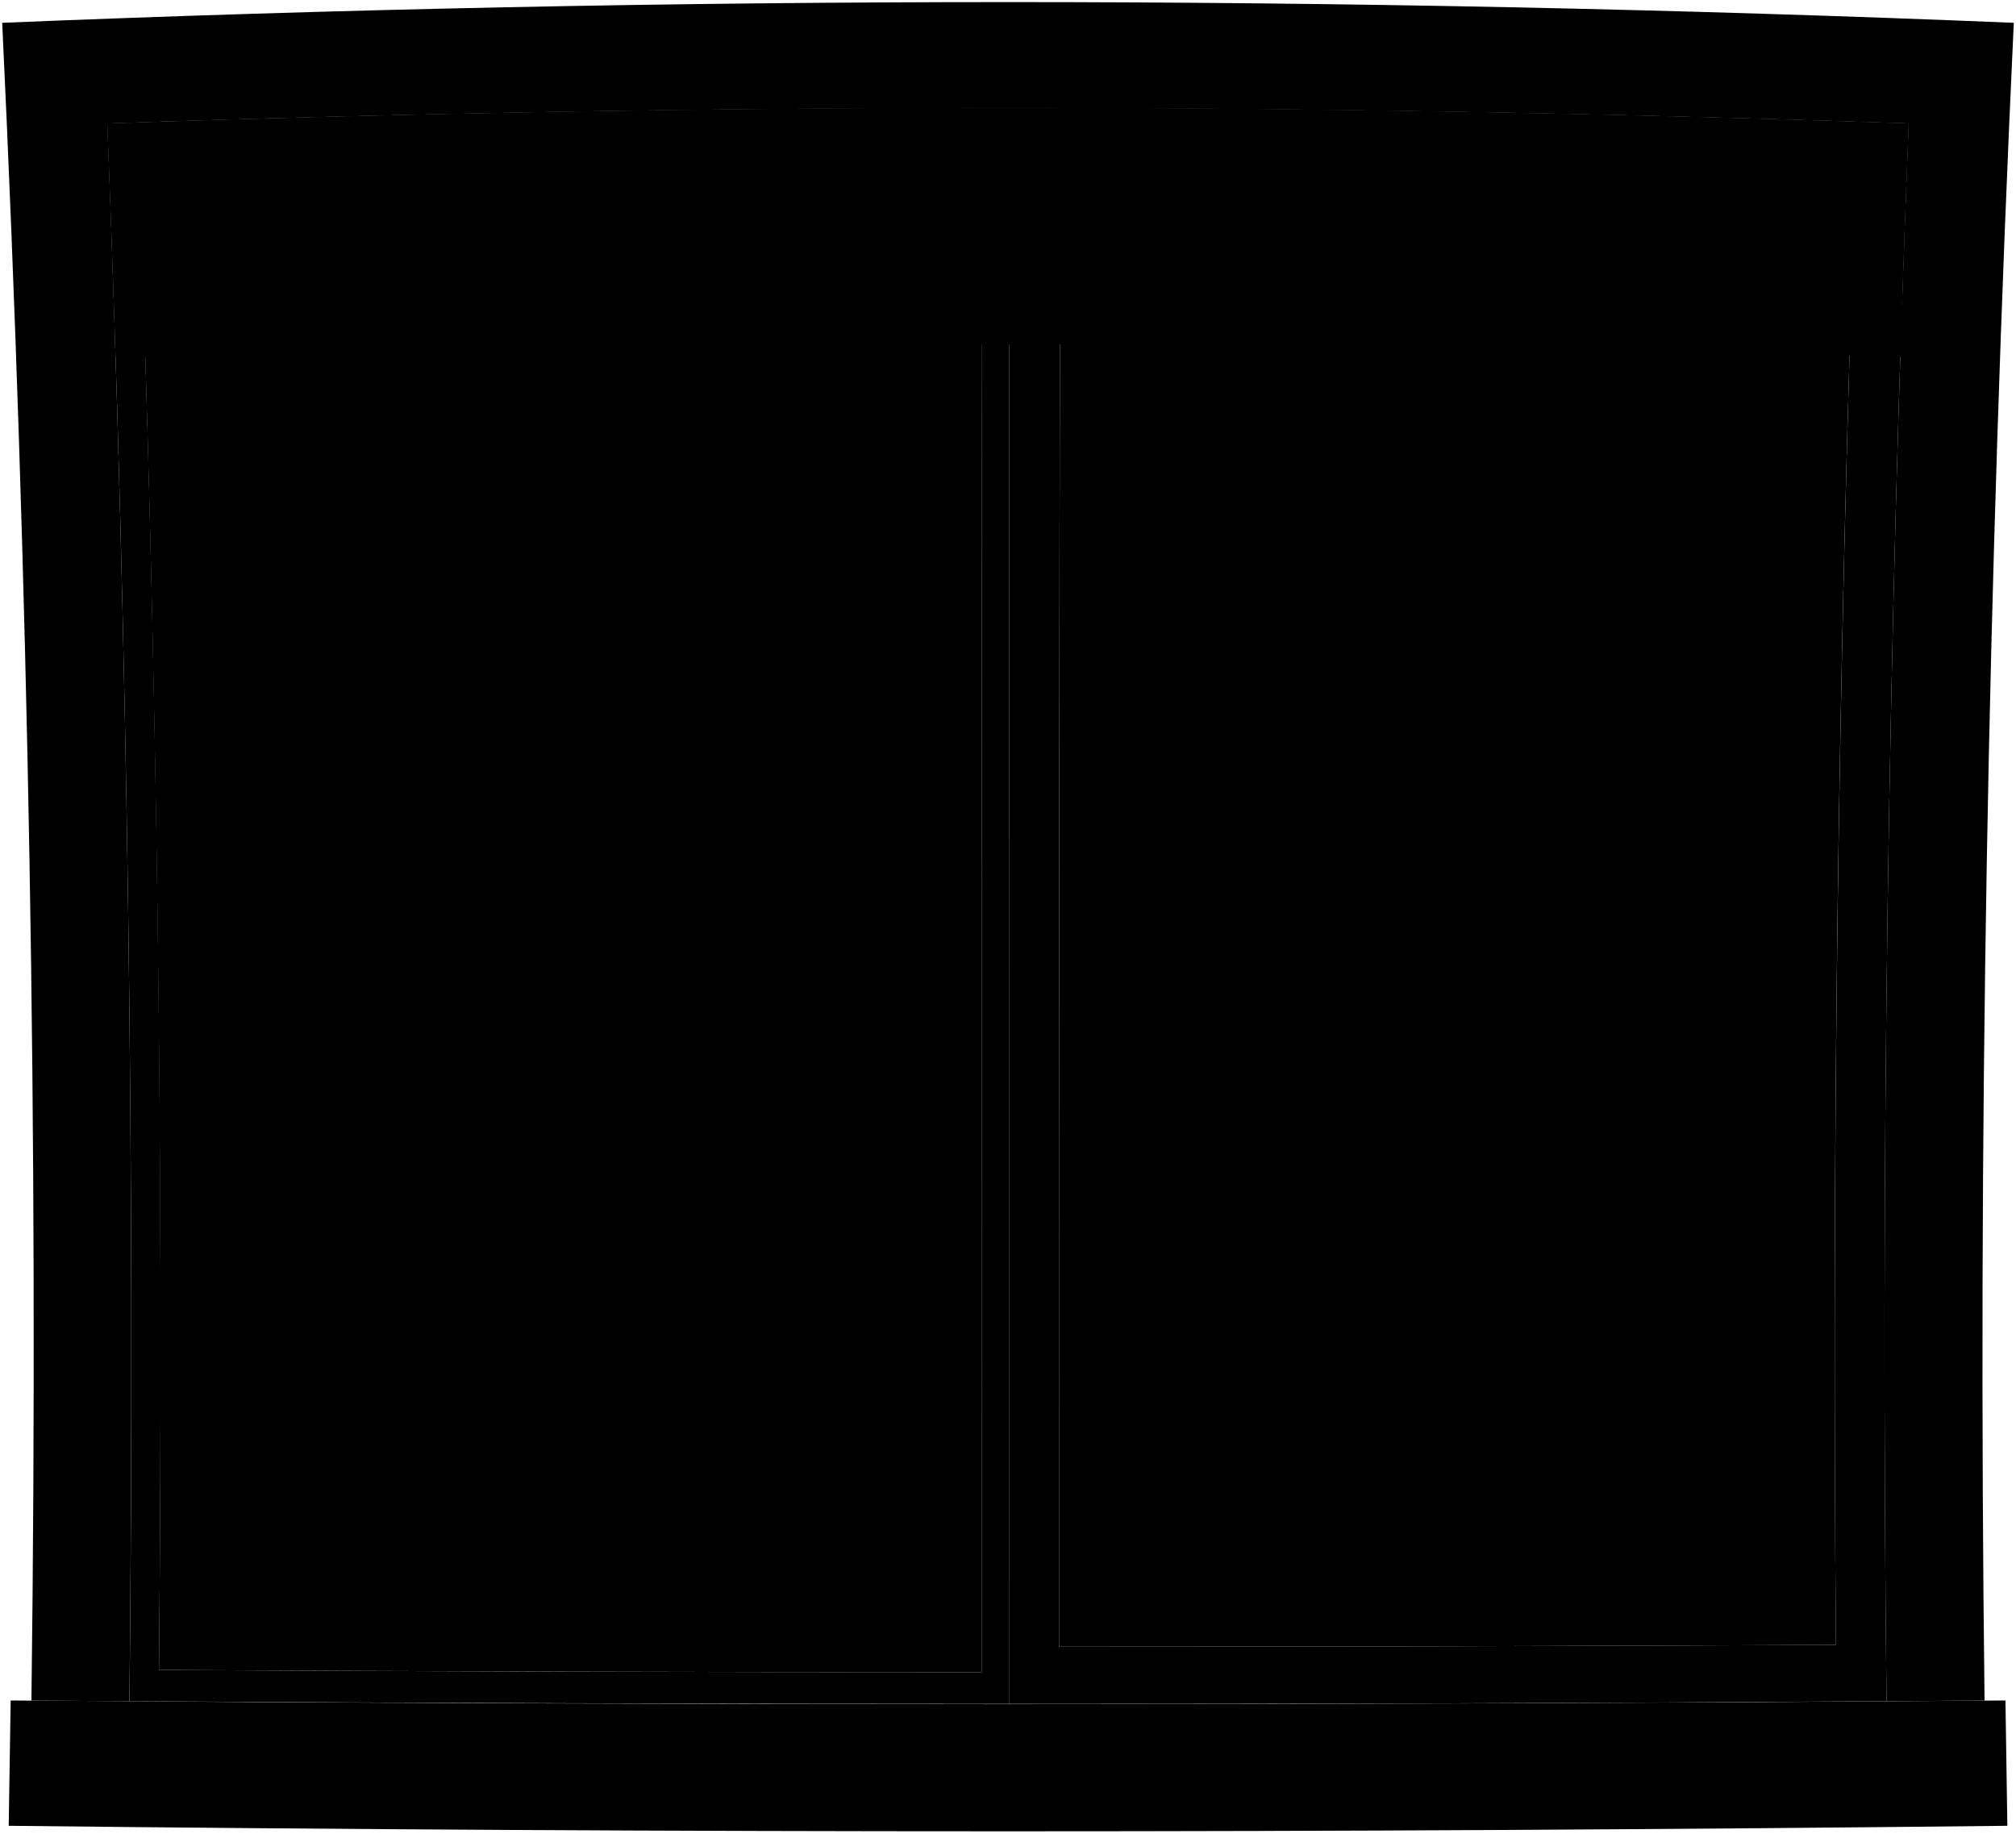
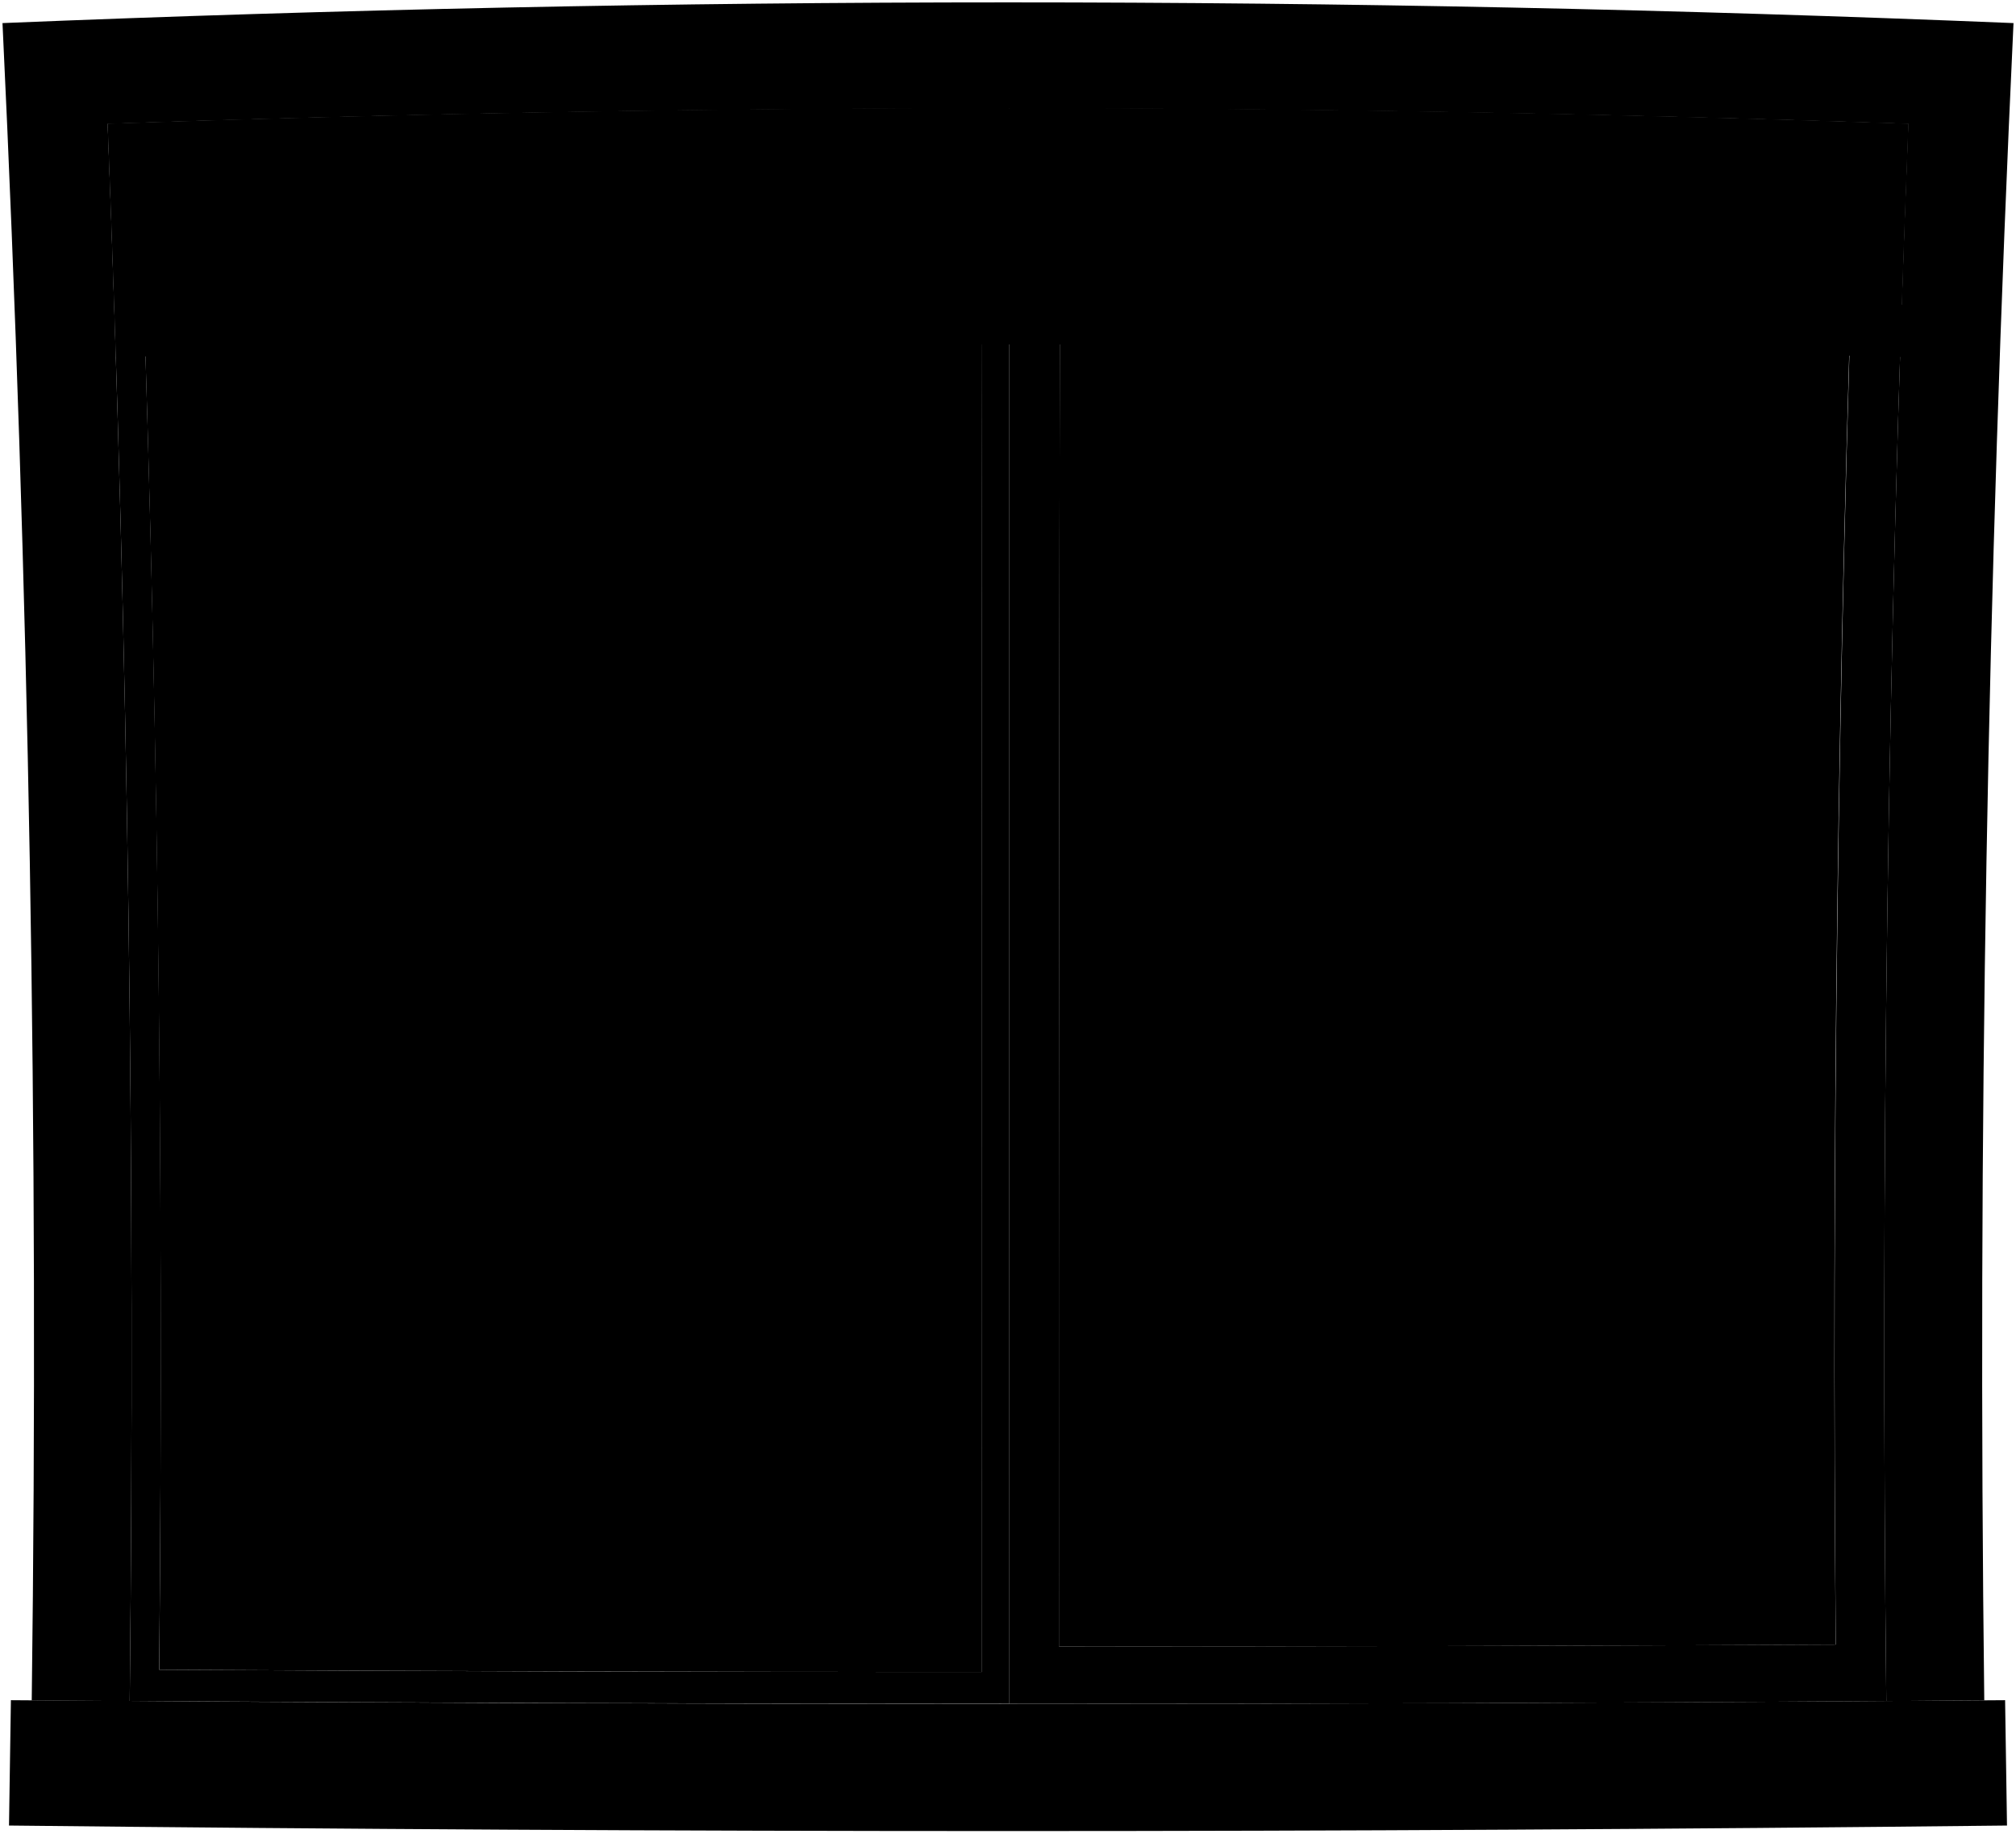
- <svg viewBox="0 0 965.31 877.76">
-   <path class="sill" d="M4.17,874.12q478.47,5.28,957,0-.51-30-.91-60-477.57,3.57-955.15,0Q4.67,844.11,4.17,874.12Z" />
-   <path class="frame" d="M950.25,814.16q-4.85-401.74,14-803.24Q482.82-8.92,1.05,10.92q19.16,401.33,14,803.24l46.92.32Q66.06,436.72,51.42,59.12q431.13-14.83,862.46,0Q899,436.61,903.32,814.48Z" />
-   <path class="paneStill" d="M51.42,59.12Q267.23,51.7,483.17,51.5q0,382.14,0,764.29-210.58,0-421.17-1.31Q66.06,436.72,51.42,59.12ZM76.12,799.5q197,1.1,394.06,1.07.1-366.91-.3-733.84-201.83.36-403.57,6.94Q79.74,436.43,76.12,799.5Z" />
-   <path class="paneSliding" d="M483.17,51.5q215.41.18,430.71,7.62Q899,436.61,903.32,814.48q-210.08,1.37-420.17,1.31Q483.15,433.65,483.17,51.5Zm23.92,736.89q186,0,372-.9-3-351.12,9.25-702.1Q698,79.47,507.66,78.93,506.9,433.65,507.09,788.39Z" />
+ <svg viewBox="0 0 848.66 771.7">
+   <path class="sill" d="M3.79,768.38q420.53,4.65,841.08,0-.45-26.39-.8-52.76-419.73,3.14-839.48,0Q4.23,742,3.79,768.38Z" />
+   <path class="frame" d="M835.3,715.68Q831,362.6,847.61,9.72,424.49-7.72,1.05,9.72q16.83,352.73,12.31,706L54.6,716q3.59-332-9.28-663.88,378.92-13,758,0Q790.29,383.86,794.06,716,814.67,715.84,835.3,715.68Z" />
+   <path class="paneStill" d="M45.32,52.08Q235,45.55,424.78,45.38q0,335.88,0,671.74-185.08,0-370.17-1.16Q58.19,384,45.32,52.08ZM67,702.8q173.16,1,346.34.94.09-322.48-.27-645-177.39.31-354.69,6.1Q70.2,383.7,67,702.8Z" />
+   <path class="paneSliding" d="M424.78,45.38q189.33.16,378.56,6.7Q790.29,383.86,794.06,716q-184.65,1.21-369.29,1.16Q424.77,381.26,424.78,45.38ZM445.8,693q163.48,0,327-.78-2.62-308.6,8.12-617.08Q613.64,70,446.31,69.49,445.64,381.27,445.8,693Z" />
  <g class="windowClear">
-     <path d="M879.1,787.49q-186,.9-372,.9-.18-354.73.57-709.46,190.4.52,380.69,6.46Q876,436.3,879.1,787.49Z" />
-     <path d="M470.18,800.57q-197,0-394.06-1.07,3.42-363-9.81-725.83Q268,67.13,469.88,66.73,470.3,433.65,470.18,800.57Z" />
+     <path d="M772.77,692.25q-163.49.78-327,.78-.15-311.76.51-623.54,167.33.47,334.58,5.68Q770,383.59,772.77,692.25Z" />
+     <path d="M413.37,703.74q-173.17,0-346.34-.94,3-319-8.62-637.93,177.3-5.76,354.69-6.1Q413.48,381.25,413.37,703.74Z" />
  </g>
-   <path class="blinds" d="M55.44,170.86q427.14-12.12,854.43,0,1.82-55.87,4-111.74-431.11-14.83-862.46,0Q53.63,115,55.44,170.86Z" />
+   <path class="blinds" d="M48.85,150.29q375.42-10.65,751,0,1.59-49.11,3.53-98.21-378.91-13-758,0Q47.26,101.18,48.85,150.29Z" />
  <g class="blindsOverlapLine">
-     <path d="M912.45,96.21q-429.71-13.92-859.6,0" />
-     <path d="M911.52,133.78q-428.37-13-856.91,0" />
-     <path d="M911.38,137.79q-428.23-12.93-856.63,0" />
-     <path d="M911.24,141.8q-428.1-12.84-856.35,0" />
+     <path d="M802.08,84.68q-377.67-12.24-755.5,0" />
+     <path d="M801.26,117.7q-376.5-11.46-753.13,0" />
+     <path d="M801.14,121.22q-376.38-11.37-752.89,0" />
+     <path d="M801,124.75q-376.26-11.28-752.65,0" />
  </g>
-   <path class="rail" d="M55,145.78q428-12.71,856.09,0c-.34,10-.51,15-.83,25.07q-427.14-12.13-854.43,0C55.53,160.83,55.36,155.81,55,145.78Z" />
+   <path class="rail" d="M48.49,128.25q376.14-11.18,752.41,0c-.3,8.82-.45,13.22-.73,22q-375.42-10.65-751,0C48.93,141.47,48.79,137.06,48.49,128.25Z" />
</svg>
